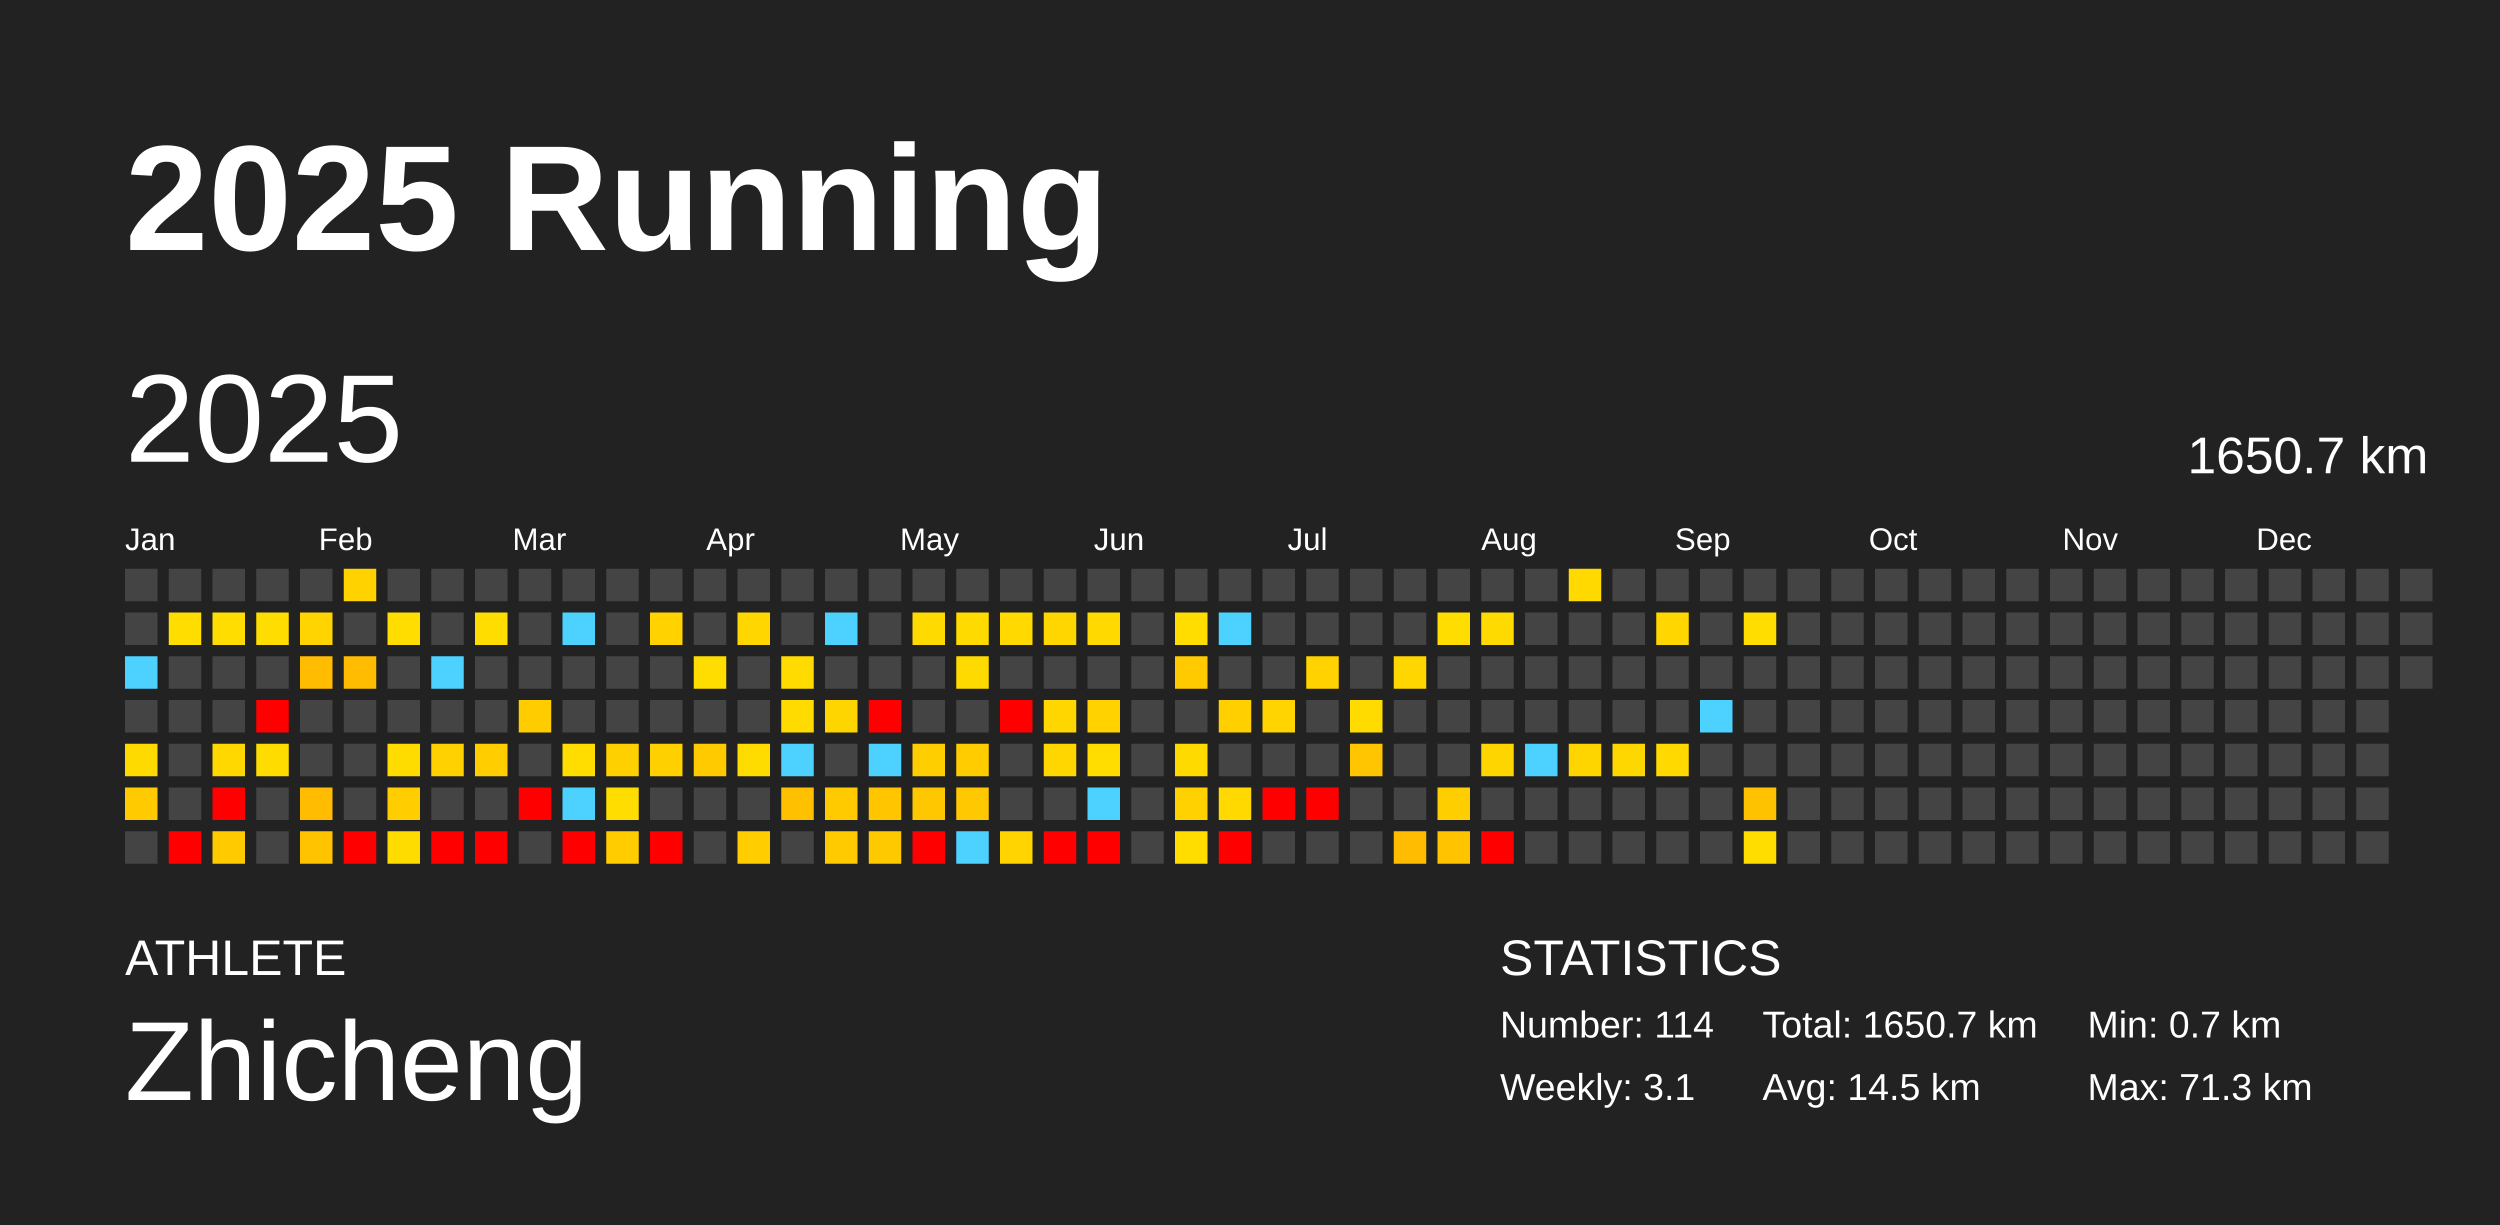
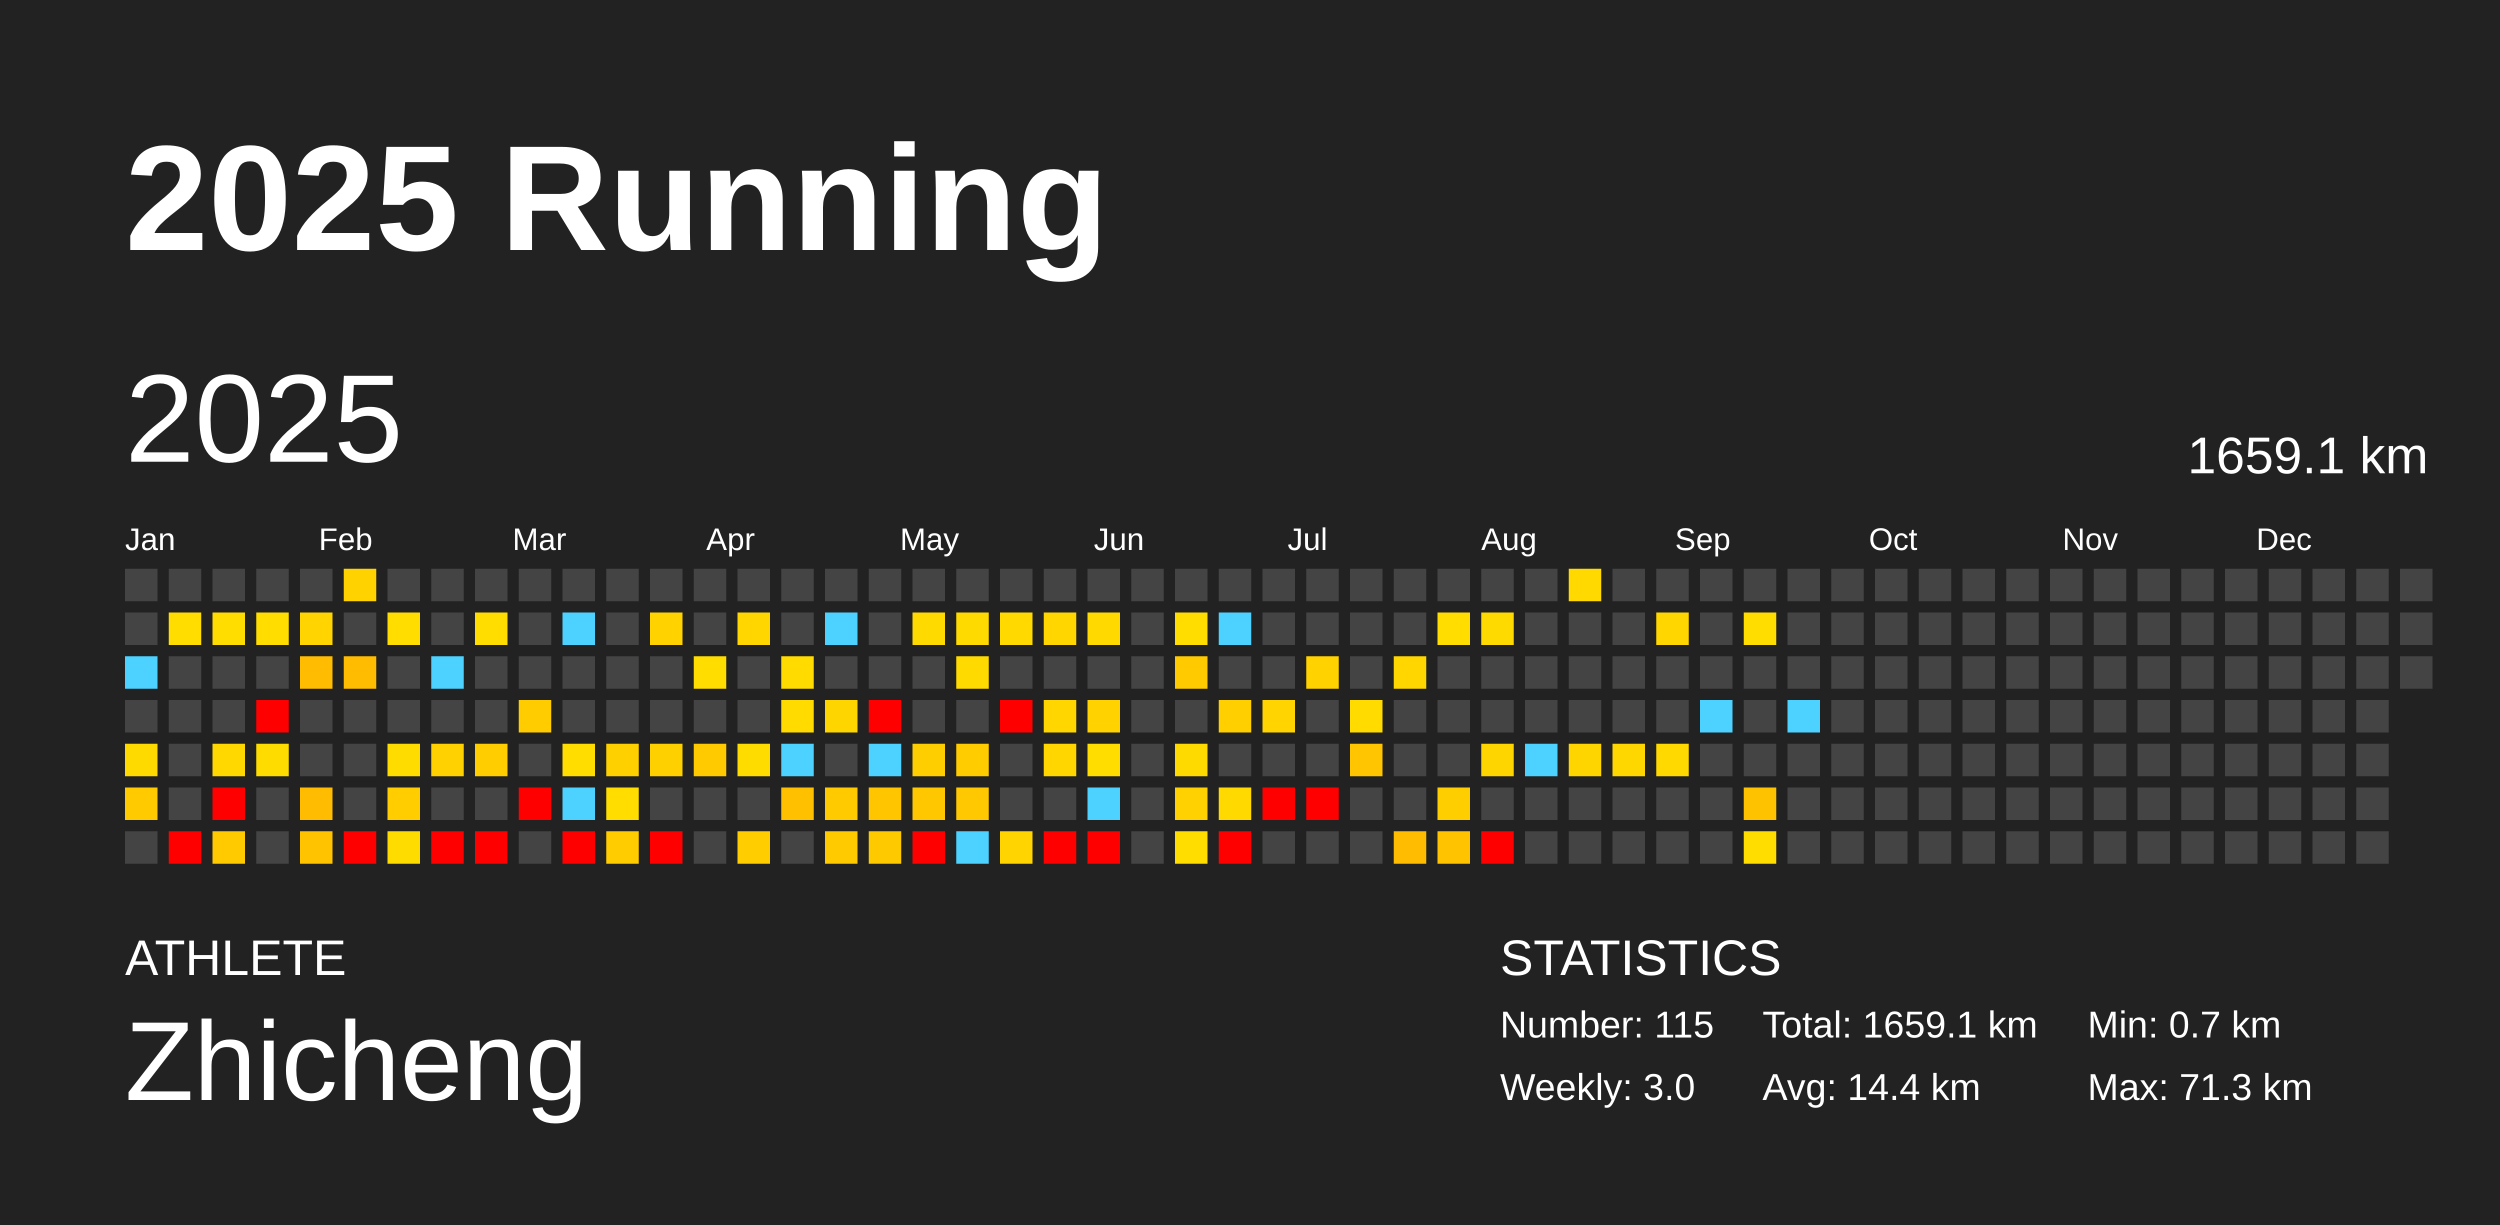
<svg xmlns="http://www.w3.org/2000/svg" baseProfile="full" height="98mm" version="1.1" viewBox="0,0,200,98" width="200mm">
  <defs />
  <rect fill="#222222" height="98" width="200" x="0" y="0" />
  <text fill="#FFFFFF" style="font-size:12px; font-family:Arial; font-weight:bold;" x="10" y="20">2025 Running</text>
  <text fill="#FFFFFF" style="font-size:4px; font-family:Arial" x="10" y="78">ATHLETE</text>
  <text fill="#FFFFFF" style="font-size:9px; font-family:Arial" x="10" y="88">Zhicheng</text>
  <text fill="#FFFFFF" style="font-size:4px; font-family:Arial" x="120" y="78">STATISTICS</text>
-   <text fill="#FFFFFF" style="font-size:3px; font-family:Arial" x="120" y="83">Number: 114</text>
-   <text fill="#FFFFFF" style="font-size:3px; font-family:Arial" x="120" y="88">Weekly: 3.1</text>
-   <text fill="#FFFFFF" style="font-size:3px; font-family:Arial" x="141" y="83">Total: 1650.7 km</text>
-   <text fill="#FFFFFF" style="font-size:3px; font-family:Arial" x="141" y="88">Avg: 14.5 km</text>
+   <text fill="#FFFFFF" style="font-size:3px; font-family:Arial" x="120" y="83">Number: 115</text>
+   <text fill="#FFFFFF" style="font-size:3px; font-family:Arial" x="120" y="88">Weekly: 3.0</text>
+   <text fill="#FFFFFF" style="font-size:3px; font-family:Arial" x="141" y="83">Total: 1659.1 km</text>
+   <text fill="#FFFFFF" style="font-size:3px; font-family:Arial" x="141" y="88">Avg: 14.4 km</text>
  <text fill="#FFFFFF" style="font-size:3px; font-family:Arial" x="167" y="83">Min: 0.7 km</text>
  <text fill="#FFFFFF" style="font-size:3px; font-family:Arial" x="167" y="88">Max: 71.3 km</text>
  <text dominant-baseline="hanging" fill="#FFFFFF" style="font-size:10.0px; font-family:Arial;" x="10" y="30">2025</text>
-   <text dominant-baseline="hanging" fill="#FFFFFF" style="font-size:4.125px; font-family:Arial;" x="175" y="35">1650.7 km</text>
+   <text dominant-baseline="hanging" fill="#FFFFFF" style="font-size:4.125px; font-family:Arial;" x="175" y="35">1659.1 km</text>
  <text fill="#FFFFFF" style="font-size:2.5px; font-family:Arial" x="10.0" y="44">Jan</text>
  <text fill="#FFFFFF" style="font-size:2.5px; font-family:Arial" x="25.5" y="44">Feb</text>
  <text fill="#FFFFFF" style="font-size:2.5px; font-family:Arial" x="41.0" y="44">Mar</text>
  <text fill="#FFFFFF" style="font-size:2.5px; font-family:Arial" x="56.5" y="44">Apr</text>
  <text fill="#FFFFFF" style="font-size:2.5px; font-family:Arial" x="72.0" y="44">May</text>
  <text fill="#FFFFFF" style="font-size:2.5px; font-family:Arial" x="87.5" y="44">Jun</text>
  <text fill="#FFFFFF" style="font-size:2.5px; font-family:Arial" x="103.0" y="44">Jul</text>
  <text fill="#FFFFFF" style="font-size:2.5px; font-family:Arial" x="118.5" y="44">Aug</text>
  <text fill="#FFFFFF" style="font-size:2.5px; font-family:Arial" x="134.0" y="44">Sep</text>
  <text fill="#FFFFFF" style="font-size:2.5px; font-family:Arial" x="149.5" y="44">Oct</text>
  <text fill="#FFFFFF" style="font-size:2.5px; font-family:Arial" x="165.0" y="44">Nov</text>
  <text fill="#FFFFFF" style="font-size:2.5px; font-family:Arial" x="180.5" y="44">Dec</text>
  <rect fill="#444444" height="2.6" width="2.6" x="10.0" y="45.5" />
  <rect fill="#444444" height="2.6" width="2.6" x="10.0" y="49.0" />
  <rect fill="#4dd2ff" height="2.6" width="2.6" x="10.0" y="52.5" />
  <rect fill="#444444" height="2.6" width="2.6" x="10.0" y="56.0" />
  <rect fill="#ffda00" height="2.6" width="2.6" x="10.0" y="59.5" />
  <rect fill="#ffca00" height="2.6" width="2.6" x="10.0" y="63.0" />
  <rect fill="#444444" height="2.6" width="2.6" x="10.0" y="66.5" />
  <rect fill="#444444" height="2.6" width="2.6" x="13.5" y="45.5" />
  <rect fill="#ffdd00" height="2.6" width="2.6" x="13.5" y="49.0" />
  <rect fill="#444444" height="2.6" width="2.6" x="13.5" y="52.5" />
  <rect fill="#444444" height="2.6" width="2.6" x="13.5" y="56.0" />
  <rect fill="#444444" height="2.6" width="2.6" x="13.5" y="59.5" />
  <rect fill="#444444" height="2.6" width="2.6" x="13.5" y="63.0" />
  <rect fill="red" height="2.6" width="2.6" x="13.5" y="66.5" />
  <rect fill="#444444" height="2.6" width="2.6" x="17.0" y="45.5" />
  <rect fill="#ffdd00" height="2.6" width="2.6" x="17.0" y="49.0" />
  <rect fill="#444444" height="2.6" width="2.6" x="17.0" y="52.5" />
  <rect fill="#444444" height="2.6" width="2.6" x="17.0" y="56.0" />
  <rect fill="#ffd800" height="2.6" width="2.6" x="17.0" y="59.5" />
  <rect fill="red" height="2.6" width="2.6" x="17.0" y="63.0" />
  <rect fill="#ffcb00" height="2.6" width="2.6" x="17.0" y="66.5" />
  <rect fill="#444444" height="2.6" width="2.6" x="20.5" y="45.5" />
  <rect fill="#ffdd00" height="2.6" width="2.6" x="20.5" y="49.0" />
  <rect fill="#444444" height="2.6" width="2.6" x="20.5" y="52.5" />
  <rect fill="red" height="2.6" width="2.6" x="20.5" y="56.0" />
  <rect fill="#ffdc00" height="2.6" width="2.6" x="20.5" y="59.5" />
  <rect fill="#444444" height="2.6" width="2.6" x="20.5" y="63.0" />
  <rect fill="#444444" height="2.6" width="2.6" x="20.5" y="66.5" />
  <rect fill="#444444" height="2.6" width="2.6" x="24.0" y="45.5" />
  <rect fill="#ffd400" height="2.6" width="2.6" x="24.0" y="49.0" />
  <rect fill="#ffbc00" height="2.6" width="2.6" x="24.0" y="52.5" />
  <rect fill="#444444" height="2.6" width="2.6" x="24.0" y="56.0" />
  <rect fill="#444444" height="2.6" width="2.6" x="24.0" y="59.5" />
  <rect fill="#ffbc00" height="2.6" width="2.6" x="24.0" y="63.0" />
  <rect fill="#ffc300" height="2.6" width="2.6" x="24.0" y="66.5" />
  <rect fill="#ffd200" height="2.6" width="2.6" x="27.5" y="45.5" />
  <rect fill="#444444" height="2.6" width="2.6" x="27.5" y="49.0" />
  <rect fill="#ffbc00" height="2.6" width="2.6" x="27.5" y="52.5" />
  <rect fill="#444444" height="2.6" width="2.6" x="27.5" y="56.0" />
  <rect fill="#444444" height="2.6" width="2.6" x="27.5" y="59.5" />
  <rect fill="#444444" height="2.6" width="2.6" x="27.5" y="63.0" />
  <rect fill="red" height="2.6" width="2.6" x="27.5" y="66.5" />
  <rect fill="#444444" height="2.6" width="2.6" x="31.0" y="45.5" />
  <rect fill="#ffdd00" height="2.6" width="2.6" x="31.0" y="49.0" />
  <rect fill="#444444" height="2.6" width="2.6" x="31.0" y="52.5" />
  <rect fill="#444444" height="2.6" width="2.6" x="31.0" y="56.0" />
  <rect fill="#ffdc00" height="2.6" width="2.6" x="31.0" y="59.5" />
  <rect fill="#ffcd00" height="2.6" width="2.6" x="31.0" y="63.0" />
  <rect fill="#ffdc00" height="2.6" width="2.6" x="31.0" y="66.5" />
  <rect fill="#444444" height="2.6" width="2.6" x="34.5" y="45.5" />
  <rect fill="#444444" height="2.6" width="2.6" x="34.5" y="49.0" />
  <rect fill="#4dd2ff" height="2.6" width="2.6" x="34.5" y="52.5" />
  <rect fill="#444444" height="2.6" width="2.6" x="34.5" y="56.0" />
  <rect fill="#ffd100" height="2.6" width="2.6" x="34.5" y="59.5" />
  <rect fill="#444444" height="2.6" width="2.6" x="34.5" y="63.0" />
  <rect fill="red" height="2.6" width="2.6" x="34.5" y="66.5" />
  <rect fill="#444444" height="2.6" width="2.6" x="38.0" y="45.5" />
  <rect fill="#ffdd00" height="2.6" width="2.6" x="38.0" y="49.0" />
  <rect fill="#444444" height="2.6" width="2.6" x="38.0" y="52.5" />
  <rect fill="#444444" height="2.6" width="2.6" x="38.0" y="56.0" />
  <rect fill="#ffcd00" height="2.6" width="2.6" x="38.0" y="59.5" />
  <rect fill="#444444" height="2.6" width="2.6" x="38.0" y="63.0" />
  <rect fill="red" height="2.6" width="2.6" x="38.0" y="66.5" />
  <rect fill="#444444" height="2.6" width="2.6" x="41.5" y="45.5" />
  <rect fill="#444444" height="2.6" width="2.6" x="41.5" y="49.0" />
  <rect fill="#444444" height="2.6" width="2.6" x="41.5" y="52.5" />
  <rect fill="#ffcc00" height="2.6" width="2.6" x="41.5" y="56.0" />
  <rect fill="#444444" height="2.6" width="2.6" x="41.5" y="59.5" />
  <rect fill="red" height="2.6" width="2.6" x="41.5" y="63.0" />
  <rect fill="#444444" height="2.6" width="2.6" x="41.5" y="66.5" />
  <rect fill="#444444" height="2.6" width="2.6" x="45.0" y="45.5" />
  <rect fill="#4dd2ff" height="2.6" width="2.6" x="45.0" y="49.0" />
  <rect fill="#444444" height="2.6" width="2.6" x="45.0" y="52.5" />
  <rect fill="#444444" height="2.6" width="2.6" x="45.0" y="56.0" />
  <rect fill="#ffdd00" height="2.6" width="2.6" x="45.0" y="59.5" />
  <rect fill="#4dd2ff" height="2.6" width="2.6" x="45.0" y="63.0" />
  <rect fill="red" height="2.6" width="2.6" x="45.0" y="66.5" />
  <rect fill="#444444" height="2.6" width="2.6" x="48.5" y="45.5" />
  <rect fill="#444444" height="2.6" width="2.6" x="48.5" y="49.0" />
  <rect fill="#444444" height="2.6" width="2.6" x="48.5" y="52.5" />
  <rect fill="#444444" height="2.6" width="2.6" x="48.5" y="56.0" />
  <rect fill="#ffd000" height="2.6" width="2.6" x="48.5" y="59.5" />
  <rect fill="#ffdd00" height="2.6" width="2.6" x="48.5" y="63.0" />
  <rect fill="#ffcc00" height="2.6" width="2.6" x="48.5" y="66.5" />
  <rect fill="#444444" height="2.6" width="2.6" x="52.0" y="45.5" />
  <rect fill="#ffd200" height="2.6" width="2.6" x="52.0" y="49.0" />
  <rect fill="#444444" height="2.6" width="2.6" x="52.0" y="52.5" />
  <rect fill="#444444" height="2.6" width="2.6" x="52.0" y="56.0" />
  <rect fill="#ffd000" height="2.6" width="2.6" x="52.0" y="59.5" />
  <rect fill="#444444" height="2.6" width="2.6" x="52.0" y="63.0" />
  <rect fill="red" height="2.6" width="2.6" x="52.0" y="66.5" />
  <rect fill="#444444" height="2.6" width="2.6" x="55.5" y="45.5" />
  <rect fill="#444444" height="2.6" width="2.6" x="55.5" y="49.0" />
  <rect fill="#ffdd00" height="2.6" width="2.6" x="55.5" y="52.5" />
  <rect fill="#444444" height="2.6" width="2.6" x="55.5" y="56.0" />
  <rect fill="#ffcb00" height="2.6" width="2.6" x="55.5" y="59.5" />
  <rect fill="#444444" height="2.6" width="2.6" x="55.5" y="63.0" />
  <rect fill="#444444" height="2.6" width="2.6" x="55.5" y="66.5" />
  <rect fill="#444444" height="2.6" width="2.6" x="59.0" y="45.5" />
  <rect fill="#ffd600" height="2.6" width="2.6" x="59.0" y="49.0" />
  <rect fill="#444444" height="2.6" width="2.6" x="59.0" y="52.5" />
  <rect fill="#444444" height="2.6" width="2.6" x="59.0" y="56.0" />
  <rect fill="#ffdc00" height="2.6" width="2.6" x="59.0" y="59.5" />
  <rect fill="#444444" height="2.6" width="2.6" x="59.0" y="63.0" />
  <rect fill="#ffcd00" height="2.6" width="2.6" x="59.0" y="66.5" />
  <rect fill="#444444" height="2.6" width="2.6" x="62.5" y="45.5" />
  <rect fill="#444444" height="2.6" width="2.6" x="62.5" y="49.0" />
  <rect fill="#ffdb00" height="2.6" width="2.6" x="62.5" y="52.5" />
  <rect fill="#ffdb00" height="2.6" width="2.6" x="62.5" y="56.0" />
  <rect fill="#4dd2ff" height="2.6" width="2.6" x="62.5" y="59.5" />
  <rect fill="#ffc000" height="2.6" width="2.6" x="62.5" y="63.0" />
  <rect fill="#444444" height="2.6" width="2.6" x="62.5" y="66.5" />
  <rect fill="#444444" height="2.6" width="2.6" x="66.0" y="45.5" />
  <rect fill="#4dd2ff" height="2.6" width="2.6" x="66.0" y="49.0" />
  <rect fill="#444444" height="2.6" width="2.6" x="66.0" y="52.5" />
  <rect fill="#ffd500" height="2.6" width="2.6" x="66.0" y="56.0" />
  <rect fill="#444444" height="2.6" width="2.6" x="66.0" y="59.5" />
  <rect fill="#ffca00" height="2.6" width="2.6" x="66.0" y="63.0" />
  <rect fill="#ffca00" height="2.6" width="2.6" x="66.0" y="66.5" />
  <rect fill="#444444" height="2.6" width="2.6" x="69.5" y="45.5" />
  <rect fill="#444444" height="2.6" width="2.6" x="69.5" y="49.0" />
  <rect fill="#444444" height="2.6" width="2.6" x="69.5" y="52.5" />
  <rect fill="red" height="2.6" width="2.6" x="69.5" y="56.0" />
  <rect fill="#4dd2ff" height="2.6" width="2.6" x="69.5" y="59.5" />
  <rect fill="#ffc600" height="2.6" width="2.6" x="69.5" y="63.0" />
  <rect fill="#ffc900" height="2.6" width="2.6" x="69.5" y="66.5" />
  <rect fill="#444444" height="2.6" width="2.6" x="73.0" y="45.5" />
  <rect fill="#ffda00" height="2.6" width="2.6" x="73.0" y="49.0" />
  <rect fill="#444444" height="2.6" width="2.6" x="73.0" y="52.5" />
  <rect fill="#444444" height="2.6" width="2.6" x="73.0" y="56.0" />
  <rect fill="#ffce00" height="2.6" width="2.6" x="73.0" y="59.5" />
  <rect fill="#ffc700" height="2.6" width="2.6" x="73.0" y="63.0" />
  <rect fill="red" height="2.6" width="2.6" x="73.0" y="66.5" />
  <rect fill="#444444" height="2.6" width="2.6" x="76.5" y="45.5" />
  <rect fill="#ffda00" height="2.6" width="2.6" x="76.5" y="49.0" />
  <rect fill="#ffda00" height="2.6" width="2.6" x="76.5" y="52.5" />
  <rect fill="#444444" height="2.6" width="2.6" x="76.5" y="56.0" />
  <rect fill="#ffcc00" height="2.6" width="2.6" x="76.5" y="59.5" />
  <rect fill="#ffc800" height="2.6" width="2.6" x="76.5" y="63.0" />
  <rect fill="#4dd2ff" height="2.6" width="2.6" x="76.5" y="66.5" />
  <rect fill="#444444" height="2.6" width="2.6" x="80.0" y="45.5" />
  <rect fill="#ffd900" height="2.6" width="2.6" x="80.0" y="49.0" />
  <rect fill="#444444" height="2.6" width="2.6" x="80.0" y="52.5" />
  <rect fill="red" height="2.6" width="2.6" x="80.0" y="56.0" />
  <rect fill="#444444" height="2.6" width="2.6" x="80.0" y="59.5" />
  <rect fill="#444444" height="2.6" width="2.6" x="80.0" y="63.0" />
  <rect fill="#ffd400" height="2.6" width="2.6" x="80.0" y="66.5" />
  <rect fill="#444444" height="2.6" width="2.6" x="83.5" y="45.5" />
  <rect fill="#ffd600" height="2.6" width="2.6" x="83.5" y="49.0" />
  <rect fill="#444444" height="2.6" width="2.6" x="83.5" y="52.5" />
  <rect fill="#ffd600" height="2.6" width="2.6" x="83.5" y="56.0" />
  <rect fill="#ffd600" height="2.6" width="2.6" x="83.5" y="59.5" />
  <rect fill="#444444" height="2.6" width="2.6" x="83.5" y="63.0" />
  <rect fill="red" height="2.6" width="2.6" x="83.5" y="66.5" />
  <rect fill="#444444" height="2.6" width="2.6" x="87.0" y="45.5" />
  <rect fill="#ffd900" height="2.6" width="2.6" x="87.0" y="49.0" />
  <rect fill="#444444" height="2.6" width="2.6" x="87.0" y="52.5" />
  <rect fill="#ffd200" height="2.6" width="2.6" x="87.0" y="56.0" />
  <rect fill="#ffdd00" height="2.6" width="2.6" x="87.0" y="59.5" />
  <rect fill="#4dd2ff" height="2.6" width="2.6" x="87.0" y="63.0" />
  <rect fill="red" height="2.6" width="2.6" x="87.0" y="66.5" />
  <rect fill="#444444" height="2.6" width="2.6" x="90.5" y="45.5" />
  <rect fill="#444444" height="2.6" width="2.6" x="90.5" y="49.0" />
  <rect fill="#444444" height="2.6" width="2.6" x="90.5" y="52.5" />
  <rect fill="#444444" height="2.6" width="2.6" x="90.5" y="56.0" />
  <rect fill="#444444" height="2.6" width="2.6" x="90.5" y="59.5" />
  <rect fill="#444444" height="2.6" width="2.6" x="90.5" y="63.0" />
  <rect fill="#444444" height="2.6" width="2.6" x="90.5" y="66.5" />
  <rect fill="#444444" height="2.6" width="2.6" x="94.0" y="45.5" />
  <rect fill="#ffdd00" height="2.6" width="2.6" x="94.0" y="49.0" />
  <rect fill="#ffcb00" height="2.6" width="2.6" x="94.0" y="52.5" />
  <rect fill="#444444" height="2.6" width="2.6" x="94.0" y="56.0" />
  <rect fill="#ffda00" height="2.6" width="2.6" x="94.0" y="59.5" />
  <rect fill="#ffd100" height="2.6" width="2.6" x="94.0" y="63.0" />
  <rect fill="#ffdd00" height="2.6" width="2.6" x="94.0" y="66.5" />
  <rect fill="#444444" height="2.6" width="2.6" x="97.5" y="45.5" />
  <rect fill="#4dd2ff" height="2.6" width="2.6" x="97.5" y="49.0" />
  <rect fill="#444444" height="2.6" width="2.6" x="97.5" y="52.5" />
  <rect fill="#ffcf00" height="2.6" width="2.6" x="97.5" y="56.0" />
  <rect fill="#444444" height="2.6" width="2.6" x="97.5" y="59.5" />
  <rect fill="#ffd900" height="2.6" width="2.6" x="97.5" y="63.0" />
  <rect fill="red" height="2.6" width="2.6" x="97.5" y="66.5" />
  <rect fill="#444444" height="2.6" width="2.6" x="101.0" y="45.5" />
  <rect fill="#444444" height="2.6" width="2.6" x="101.0" y="49.0" />
  <rect fill="#444444" height="2.6" width="2.6" x="101.0" y="52.5" />
  <rect fill="#ffd400" height="2.6" width="2.6" x="101.0" y="56.0" />
  <rect fill="#444444" height="2.6" width="2.6" x="101.0" y="59.5" />
  <rect fill="red" height="2.6" width="2.6" x="101.0" y="63.0" />
  <rect fill="#444444" height="2.6" width="2.6" x="101.0" y="66.5" />
  <rect fill="#444444" height="2.6" width="2.6" x="104.5" y="45.5" />
  <rect fill="#444444" height="2.6" width="2.6" x="104.5" y="49.0" />
  <rect fill="#ffd200" height="2.6" width="2.6" x="104.5" y="52.5" />
  <rect fill="#444444" height="2.6" width="2.6" x="104.5" y="56.0" />
  <rect fill="#444444" height="2.6" width="2.6" x="104.5" y="59.5" />
  <rect fill="red" height="2.6" width="2.6" x="104.5" y="63.0" />
  <rect fill="#444444" height="2.6" width="2.6" x="104.5" y="66.5" />
  <rect fill="#444444" height="2.6" width="2.6" x="108.0" y="45.5" />
  <rect fill="#444444" height="2.6" width="2.6" x="108.0" y="49.0" />
  <rect fill="#444444" height="2.6" width="2.6" x="108.0" y="52.5" />
  <rect fill="#ffdb00" height="2.6" width="2.6" x="108.0" y="56.0" />
  <rect fill="#ffc500" height="2.6" width="2.6" x="108.0" y="59.5" />
  <rect fill="#444444" height="2.6" width="2.6" x="108.0" y="63.0" />
  <rect fill="#444444" height="2.6" width="2.6" x="108.0" y="66.5" />
  <rect fill="#444444" height="2.6" width="2.6" x="111.5" y="45.5" />
  <rect fill="#444444" height="2.6" width="2.6" x="111.5" y="49.0" />
  <rect fill="#ffd600" height="2.6" width="2.6" x="111.5" y="52.5" />
  <rect fill="#444444" height="2.6" width="2.6" x="111.5" y="56.0" />
  <rect fill="#444444" height="2.6" width="2.6" x="111.5" y="59.5" />
  <rect fill="#444444" height="2.6" width="2.6" x="111.5" y="63.0" />
  <rect fill="#ffbc00" height="2.6" width="2.6" x="111.5" y="66.5" />
  <rect fill="#444444" height="2.6" width="2.6" x="115.0" y="45.5" />
  <rect fill="#ffdd00" height="2.6" width="2.6" x="115.0" y="49.0" />
  <rect fill="#444444" height="2.6" width="2.6" x="115.0" y="52.5" />
  <rect fill="#444444" height="2.6" width="2.6" x="115.0" y="56.0" />
  <rect fill="#444444" height="2.6" width="2.6" x="115.0" y="59.5" />
  <rect fill="#ffce00" height="2.6" width="2.6" x="115.0" y="63.0" />
  <rect fill="#ffc300" height="2.6" width="2.6" x="115.0" y="66.5" />
  <rect fill="#444444" height="2.6" width="2.6" x="118.5" y="45.5" />
  <rect fill="#ffda00" height="2.6" width="2.6" x="118.5" y="49.0" />
  <rect fill="#444444" height="2.6" width="2.6" x="118.5" y="52.5" />
  <rect fill="#444444" height="2.6" width="2.6" x="118.5" y="56.0" />
  <rect fill="#ffd500" height="2.6" width="2.6" x="118.5" y="59.5" />
  <rect fill="#444444" height="2.6" width="2.6" x="118.5" y="63.0" />
  <rect fill="red" height="2.6" width="2.6" x="118.5" y="66.5" />
  <rect fill="#444444" height="2.6" width="2.6" x="122.0" y="45.5" />
  <rect fill="#444444" height="2.6" width="2.6" x="122.0" y="49.0" />
  <rect fill="#444444" height="2.6" width="2.6" x="122.0" y="52.5" />
  <rect fill="#444444" height="2.6" width="2.6" x="122.0" y="56.0" />
  <rect fill="#4dd2ff" height="2.6" width="2.6" x="122.0" y="59.5" />
  <rect fill="#444444" height="2.6" width="2.6" x="122.0" y="63.0" />
  <rect fill="#444444" height="2.6" width="2.6" x="122.0" y="66.5" />
  <rect fill="#ffd900" height="2.6" width="2.6" x="125.5" y="45.5" />
  <rect fill="#444444" height="2.6" width="2.6" x="125.5" y="49.0" />
  <rect fill="#444444" height="2.6" width="2.6" x="125.5" y="52.5" />
  <rect fill="#444444" height="2.6" width="2.6" x="125.5" y="56.0" />
  <rect fill="#ffd500" height="2.6" width="2.6" x="125.5" y="59.5" />
  <rect fill="#444444" height="2.6" width="2.6" x="125.5" y="63.0" />
  <rect fill="#444444" height="2.6" width="2.6" x="125.5" y="66.5" />
  <rect fill="#444444" height="2.6" width="2.6" x="129.0" y="45.5" />
  <rect fill="#444444" height="2.6" width="2.6" x="129.0" y="49.0" />
  <rect fill="#444444" height="2.6" width="2.6" x="129.0" y="52.5" />
  <rect fill="#444444" height="2.6" width="2.6" x="129.0" y="56.0" />
  <rect fill="#ffd700" height="2.6" width="2.6" x="129.0" y="59.5" />
  <rect fill="#444444" height="2.6" width="2.6" x="129.0" y="63.0" />
  <rect fill="#444444" height="2.6" width="2.6" x="129.0" y="66.5" />
  <rect fill="#444444" height="2.6" width="2.6" x="132.5" y="45.5" />
  <rect fill="#ffd600" height="2.6" width="2.6" x="132.5" y="49.0" />
  <rect fill="#444444" height="2.6" width="2.6" x="132.5" y="52.5" />
  <rect fill="#444444" height="2.6" width="2.6" x="132.5" y="56.0" />
  <rect fill="#ffd900" height="2.6" width="2.6" x="132.5" y="59.5" />
  <rect fill="#444444" height="2.6" width="2.6" x="132.5" y="63.0" />
  <rect fill="#444444" height="2.6" width="2.6" x="132.5" y="66.5" />
  <rect fill="#444444" height="2.6" width="2.6" x="136.0" y="45.5" />
  <rect fill="#444444" height="2.6" width="2.6" x="136.0" y="49.0" />
  <rect fill="#444444" height="2.6" width="2.6" x="136.0" y="52.5" />
  <rect fill="#4dd2ff" height="2.6" width="2.6" x="136.0" y="56.0" />
  <rect fill="#444444" height="2.6" width="2.6" x="136.0" y="59.5" />
  <rect fill="#444444" height="2.6" width="2.6" x="136.0" y="63.0" />
  <rect fill="#444444" height="2.6" width="2.6" x="136.0" y="66.5" />
  <rect fill="#444444" height="2.6" width="2.6" x="139.5" y="45.5" />
  <rect fill="#ffdd00" height="2.6" width="2.6" x="139.5" y="49.0" />
  <rect fill="#444444" height="2.6" width="2.6" x="139.5" y="52.5" />
  <rect fill="#444444" height="2.6" width="2.6" x="139.5" y="56.0" />
  <rect fill="#444444" height="2.6" width="2.6" x="139.5" y="59.5" />
  <rect fill="#ffc200" height="2.6" width="2.6" x="139.5" y="63.0" />
  <rect fill="#ffdd00" height="2.6" width="2.6" x="139.5" y="66.5" />
  <rect fill="#444444" height="2.6" width="2.6" x="143.0" y="45.5" />
  <rect fill="#444444" height="2.6" width="2.6" x="143.0" y="49.0" />
  <rect fill="#444444" height="2.6" width="2.6" x="143.0" y="52.5" />
-   <rect fill="#444444" height="2.6" width="2.6" x="143.0" y="56.0" />
+   <rect fill="#4dd2ff" height="2.6" width="2.6" x="143.0" y="56.0" />
  <rect fill="#444444" height="2.6" width="2.6" x="143.0" y="59.5" />
  <rect fill="#444444" height="2.6" width="2.6" x="143.0" y="63.0" />
  <rect fill="#444444" height="2.6" width="2.6" x="143.0" y="66.5" />
  <rect fill="#444444" height="2.6" width="2.6" x="146.5" y="45.5" />
  <rect fill="#444444" height="2.6" width="2.6" x="146.5" y="49.0" />
  <rect fill="#444444" height="2.6" width="2.6" x="146.5" y="52.5" />
  <rect fill="#444444" height="2.6" width="2.6" x="146.5" y="56.0" />
  <rect fill="#444444" height="2.6" width="2.6" x="146.5" y="59.5" />
  <rect fill="#444444" height="2.6" width="2.6" x="146.5" y="63.0" />
  <rect fill="#444444" height="2.6" width="2.6" x="146.5" y="66.5" />
  <rect fill="#444444" height="2.6" width="2.6" x="150.0" y="45.5" />
  <rect fill="#444444" height="2.6" width="2.6" x="150.0" y="49.0" />
  <rect fill="#444444" height="2.6" width="2.6" x="150.0" y="52.5" />
  <rect fill="#444444" height="2.6" width="2.6" x="150.0" y="56.0" />
  <rect fill="#444444" height="2.6" width="2.6" x="150.0" y="59.5" />
  <rect fill="#444444" height="2.6" width="2.6" x="150.0" y="63.0" />
  <rect fill="#444444" height="2.6" width="2.6" x="150.0" y="66.5" />
  <rect fill="#444444" height="2.6" width="2.6" x="153.5" y="45.5" />
  <rect fill="#444444" height="2.6" width="2.6" x="153.5" y="49.0" />
  <rect fill="#444444" height="2.6" width="2.6" x="153.5" y="52.5" />
  <rect fill="#444444" height="2.6" width="2.6" x="153.5" y="56.0" />
  <rect fill="#444444" height="2.6" width="2.6" x="153.5" y="59.5" />
  <rect fill="#444444" height="2.6" width="2.6" x="153.5" y="63.0" />
  <rect fill="#444444" height="2.6" width="2.6" x="153.5" y="66.5" />
  <rect fill="#444444" height="2.6" width="2.6" x="157.0" y="45.5" />
  <rect fill="#444444" height="2.6" width="2.6" x="157.0" y="49.0" />
  <rect fill="#444444" height="2.6" width="2.6" x="157.0" y="52.5" />
  <rect fill="#444444" height="2.6" width="2.6" x="157.0" y="56.0" />
  <rect fill="#444444" height="2.6" width="2.6" x="157.0" y="59.5" />
  <rect fill="#444444" height="2.6" width="2.6" x="157.0" y="63.0" />
  <rect fill="#444444" height="2.6" width="2.6" x="157.0" y="66.5" />
  <rect fill="#444444" height="2.6" width="2.6" x="160.5" y="45.5" />
  <rect fill="#444444" height="2.6" width="2.6" x="160.5" y="49.0" />
  <rect fill="#444444" height="2.6" width="2.6" x="160.5" y="52.5" />
  <rect fill="#444444" height="2.6" width="2.6" x="160.5" y="56.0" />
  <rect fill="#444444" height="2.6" width="2.6" x="160.5" y="59.5" />
  <rect fill="#444444" height="2.6" width="2.6" x="160.5" y="63.0" />
  <rect fill="#444444" height="2.6" width="2.6" x="160.5" y="66.5" />
  <rect fill="#444444" height="2.6" width="2.6" x="164.0" y="45.5" />
  <rect fill="#444444" height="2.6" width="2.6" x="164.0" y="49.0" />
  <rect fill="#444444" height="2.6" width="2.6" x="164.0" y="52.5" />
  <rect fill="#444444" height="2.6" width="2.6" x="164.0" y="56.0" />
  <rect fill="#444444" height="2.6" width="2.6" x="164.0" y="59.5" />
  <rect fill="#444444" height="2.6" width="2.6" x="164.0" y="63.0" />
  <rect fill="#444444" height="2.6" width="2.6" x="164.0" y="66.5" />
  <rect fill="#444444" height="2.6" width="2.6" x="167.5" y="45.5" />
  <rect fill="#444444" height="2.6" width="2.6" x="167.5" y="49.0" />
  <rect fill="#444444" height="2.6" width="2.6" x="167.5" y="52.5" />
  <rect fill="#444444" height="2.6" width="2.6" x="167.5" y="56.0" />
  <rect fill="#444444" height="2.6" width="2.6" x="167.5" y="59.5" />
  <rect fill="#444444" height="2.6" width="2.6" x="167.5" y="63.0" />
  <rect fill="#444444" height="2.6" width="2.6" x="167.5" y="66.5" />
  <rect fill="#444444" height="2.6" width="2.6" x="171.0" y="45.5" />
  <rect fill="#444444" height="2.6" width="2.6" x="171.0" y="49.0" />
  <rect fill="#444444" height="2.6" width="2.6" x="171.0" y="52.5" />
  <rect fill="#444444" height="2.6" width="2.6" x="171.0" y="56.0" />
  <rect fill="#444444" height="2.6" width="2.6" x="171.0" y="59.5" />
  <rect fill="#444444" height="2.6" width="2.6" x="171.0" y="63.0" />
  <rect fill="#444444" height="2.6" width="2.6" x="171.0" y="66.5" />
  <rect fill="#444444" height="2.6" width="2.6" x="174.5" y="45.5" />
  <rect fill="#444444" height="2.6" width="2.6" x="174.5" y="49.0" />
  <rect fill="#444444" height="2.6" width="2.6" x="174.5" y="52.5" />
  <rect fill="#444444" height="2.6" width="2.6" x="174.5" y="56.0" />
  <rect fill="#444444" height="2.6" width="2.6" x="174.5" y="59.5" />
  <rect fill="#444444" height="2.6" width="2.6" x="174.5" y="63.0" />
  <rect fill="#444444" height="2.6" width="2.6" x="174.5" y="66.5" />
  <rect fill="#444444" height="2.6" width="2.6" x="178.0" y="45.5" />
  <rect fill="#444444" height="2.6" width="2.6" x="178.0" y="49.0" />
  <rect fill="#444444" height="2.6" width="2.6" x="178.0" y="52.5" />
  <rect fill="#444444" height="2.6" width="2.6" x="178.0" y="56.0" />
  <rect fill="#444444" height="2.6" width="2.6" x="178.0" y="59.5" />
  <rect fill="#444444" height="2.6" width="2.6" x="178.0" y="63.0" />
  <rect fill="#444444" height="2.6" width="2.6" x="178.0" y="66.5" />
  <rect fill="#444444" height="2.6" width="2.6" x="181.5" y="45.5" />
  <rect fill="#444444" height="2.6" width="2.6" x="181.5" y="49.0" />
  <rect fill="#444444" height="2.6" width="2.6" x="181.5" y="52.5" />
  <rect fill="#444444" height="2.6" width="2.6" x="181.5" y="56.0" />
  <rect fill="#444444" height="2.6" width="2.6" x="181.5" y="59.5" />
  <rect fill="#444444" height="2.6" width="2.6" x="181.5" y="63.0" />
  <rect fill="#444444" height="2.6" width="2.6" x="181.5" y="66.5" />
  <rect fill="#444444" height="2.6" width="2.6" x="185.0" y="45.5" />
  <rect fill="#444444" height="2.6" width="2.6" x="185.0" y="49.0" />
  <rect fill="#444444" height="2.6" width="2.6" x="185.0" y="52.5" />
  <rect fill="#444444" height="2.6" width="2.6" x="185.0" y="56.0" />
  <rect fill="#444444" height="2.6" width="2.6" x="185.0" y="59.5" />
  <rect fill="#444444" height="2.6" width="2.6" x="185.0" y="63.0" />
  <rect fill="#444444" height="2.6" width="2.6" x="185.0" y="66.5" />
  <rect fill="#444444" height="2.6" width="2.6" x="188.5" y="45.5" />
  <rect fill="#444444" height="2.6" width="2.6" x="188.5" y="49.0" />
  <rect fill="#444444" height="2.6" width="2.6" x="188.5" y="52.5" />
  <rect fill="#444444" height="2.6" width="2.6" x="188.5" y="56.0" />
  <rect fill="#444444" height="2.6" width="2.6" x="188.5" y="59.5" />
  <rect fill="#444444" height="2.6" width="2.6" x="188.5" y="63.0" />
  <rect fill="#444444" height="2.6" width="2.6" x="188.5" y="66.5" />
  <rect fill="#444444" height="2.6" width="2.6" x="192.0" y="45.5" />
  <rect fill="#444444" height="2.6" width="2.6" x="192.0" y="49.0" />
  <rect fill="#444444" height="2.6" width="2.6" x="192.0" y="52.5" />
</svg>
